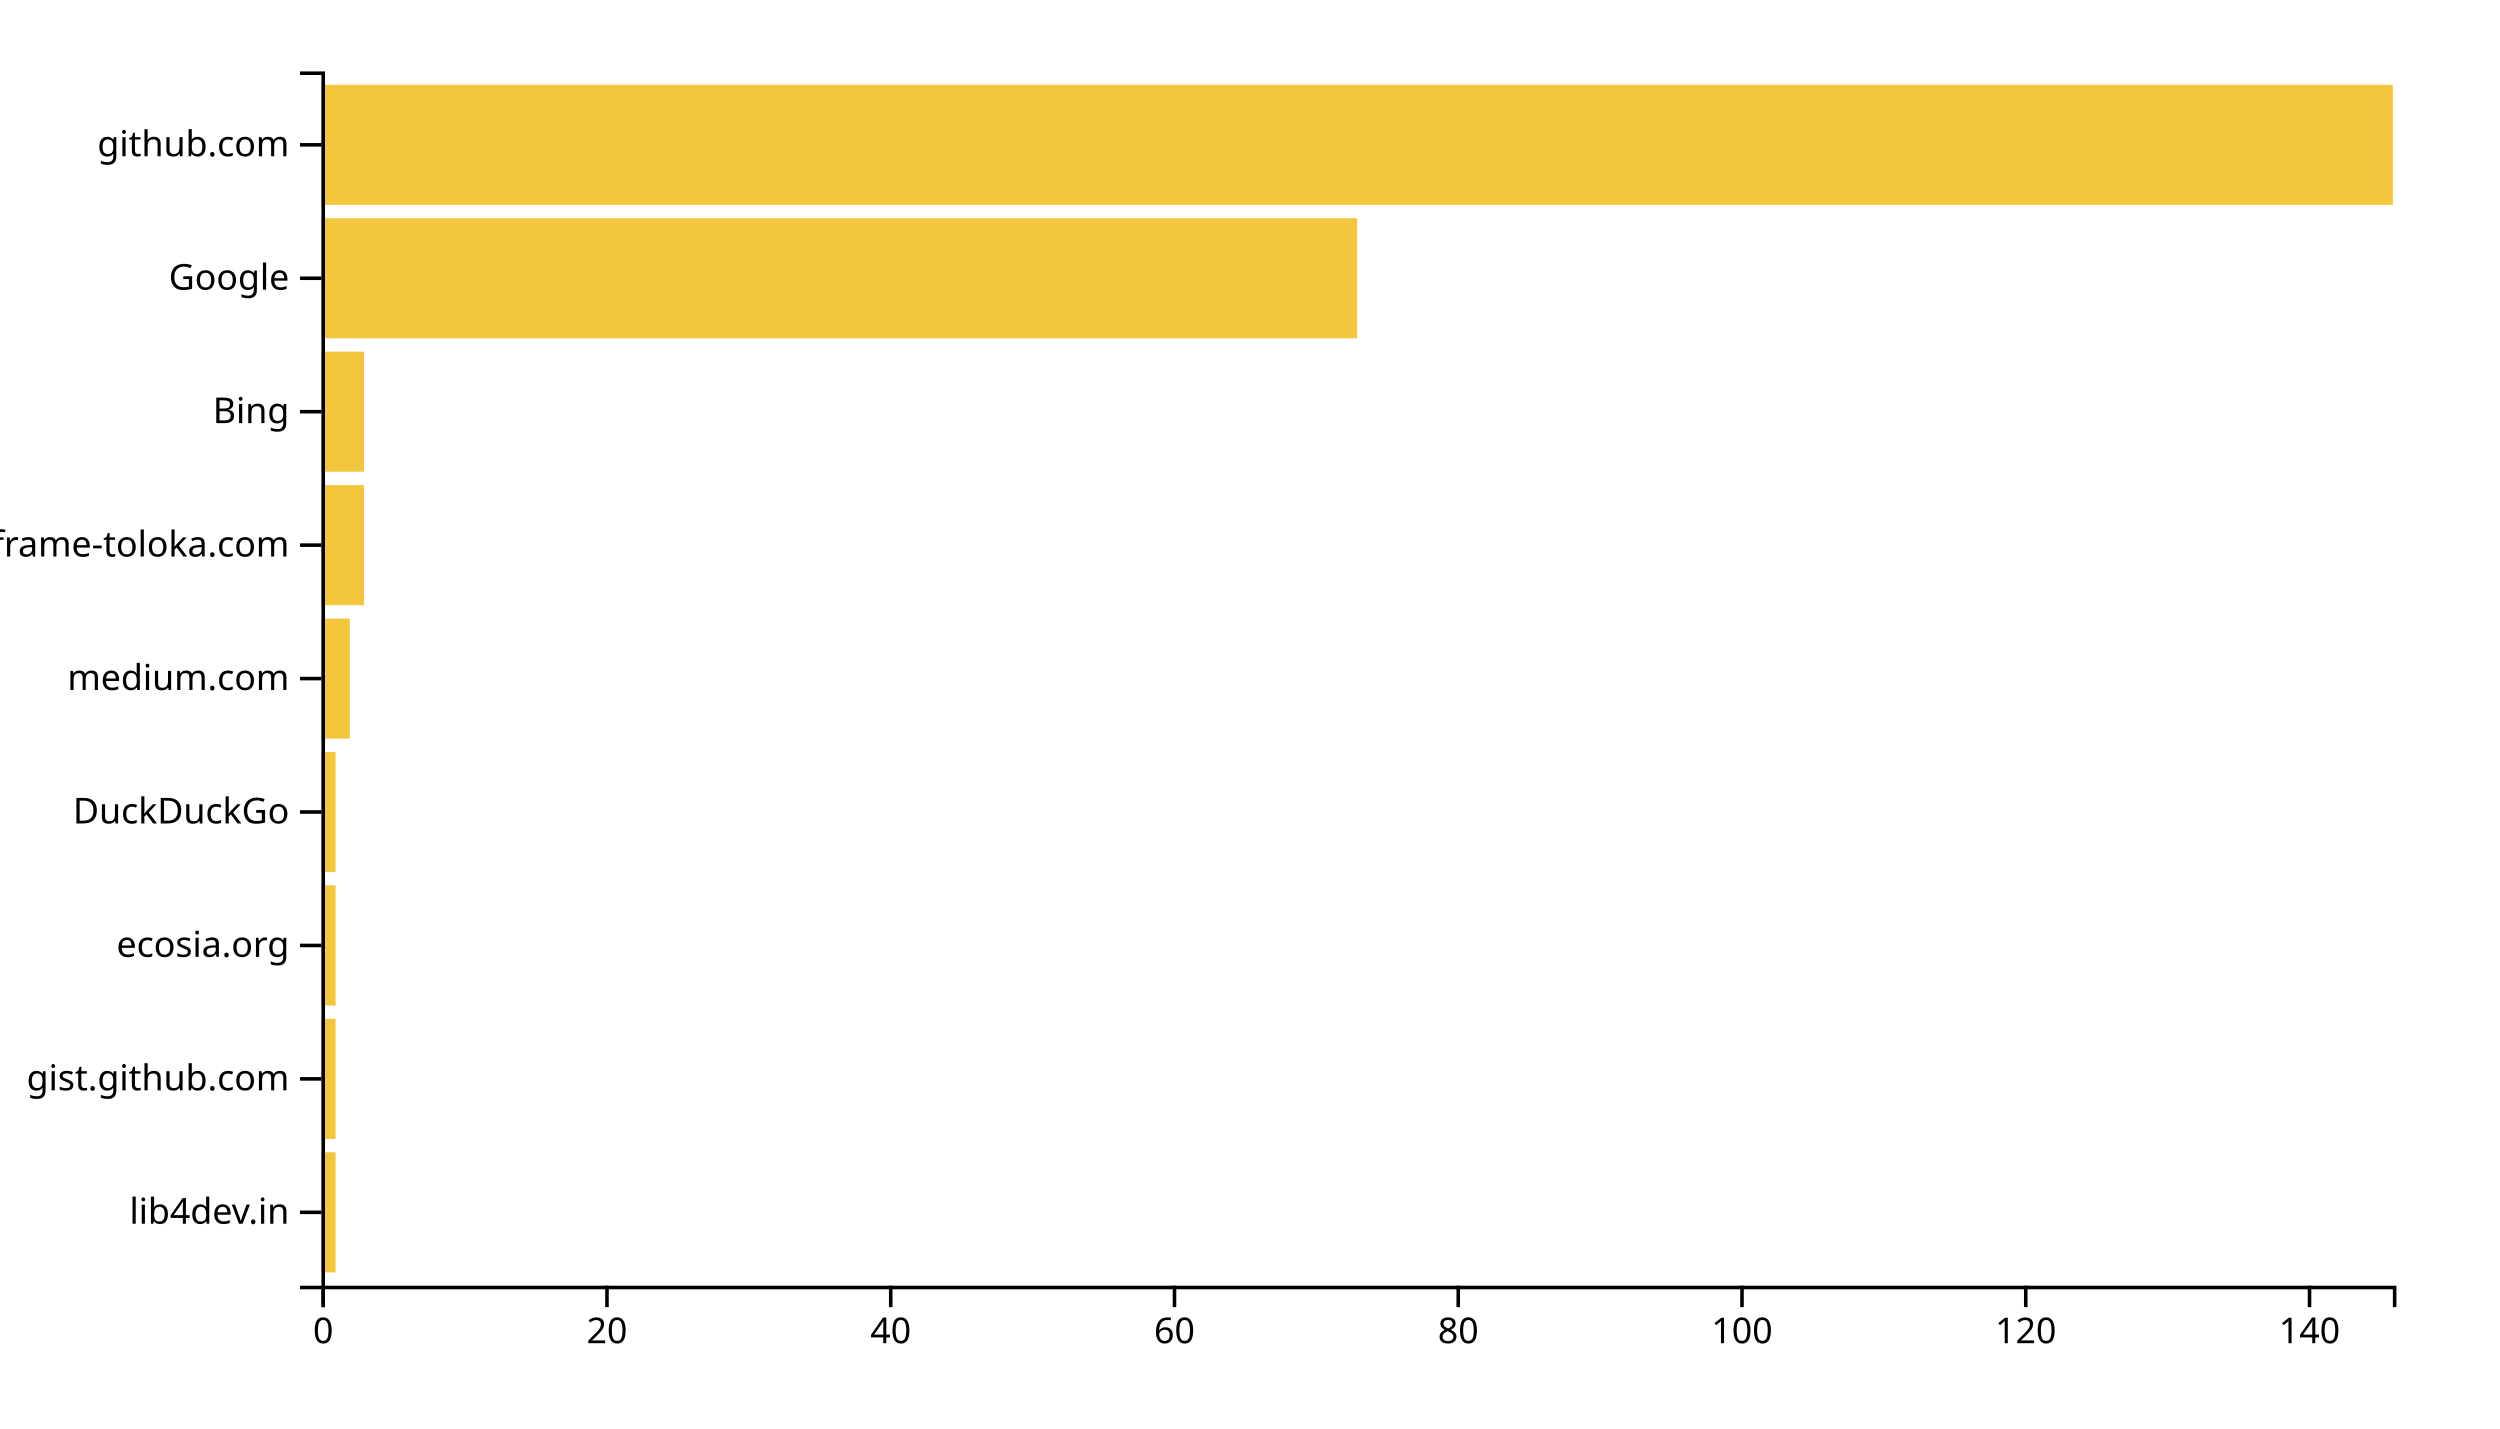
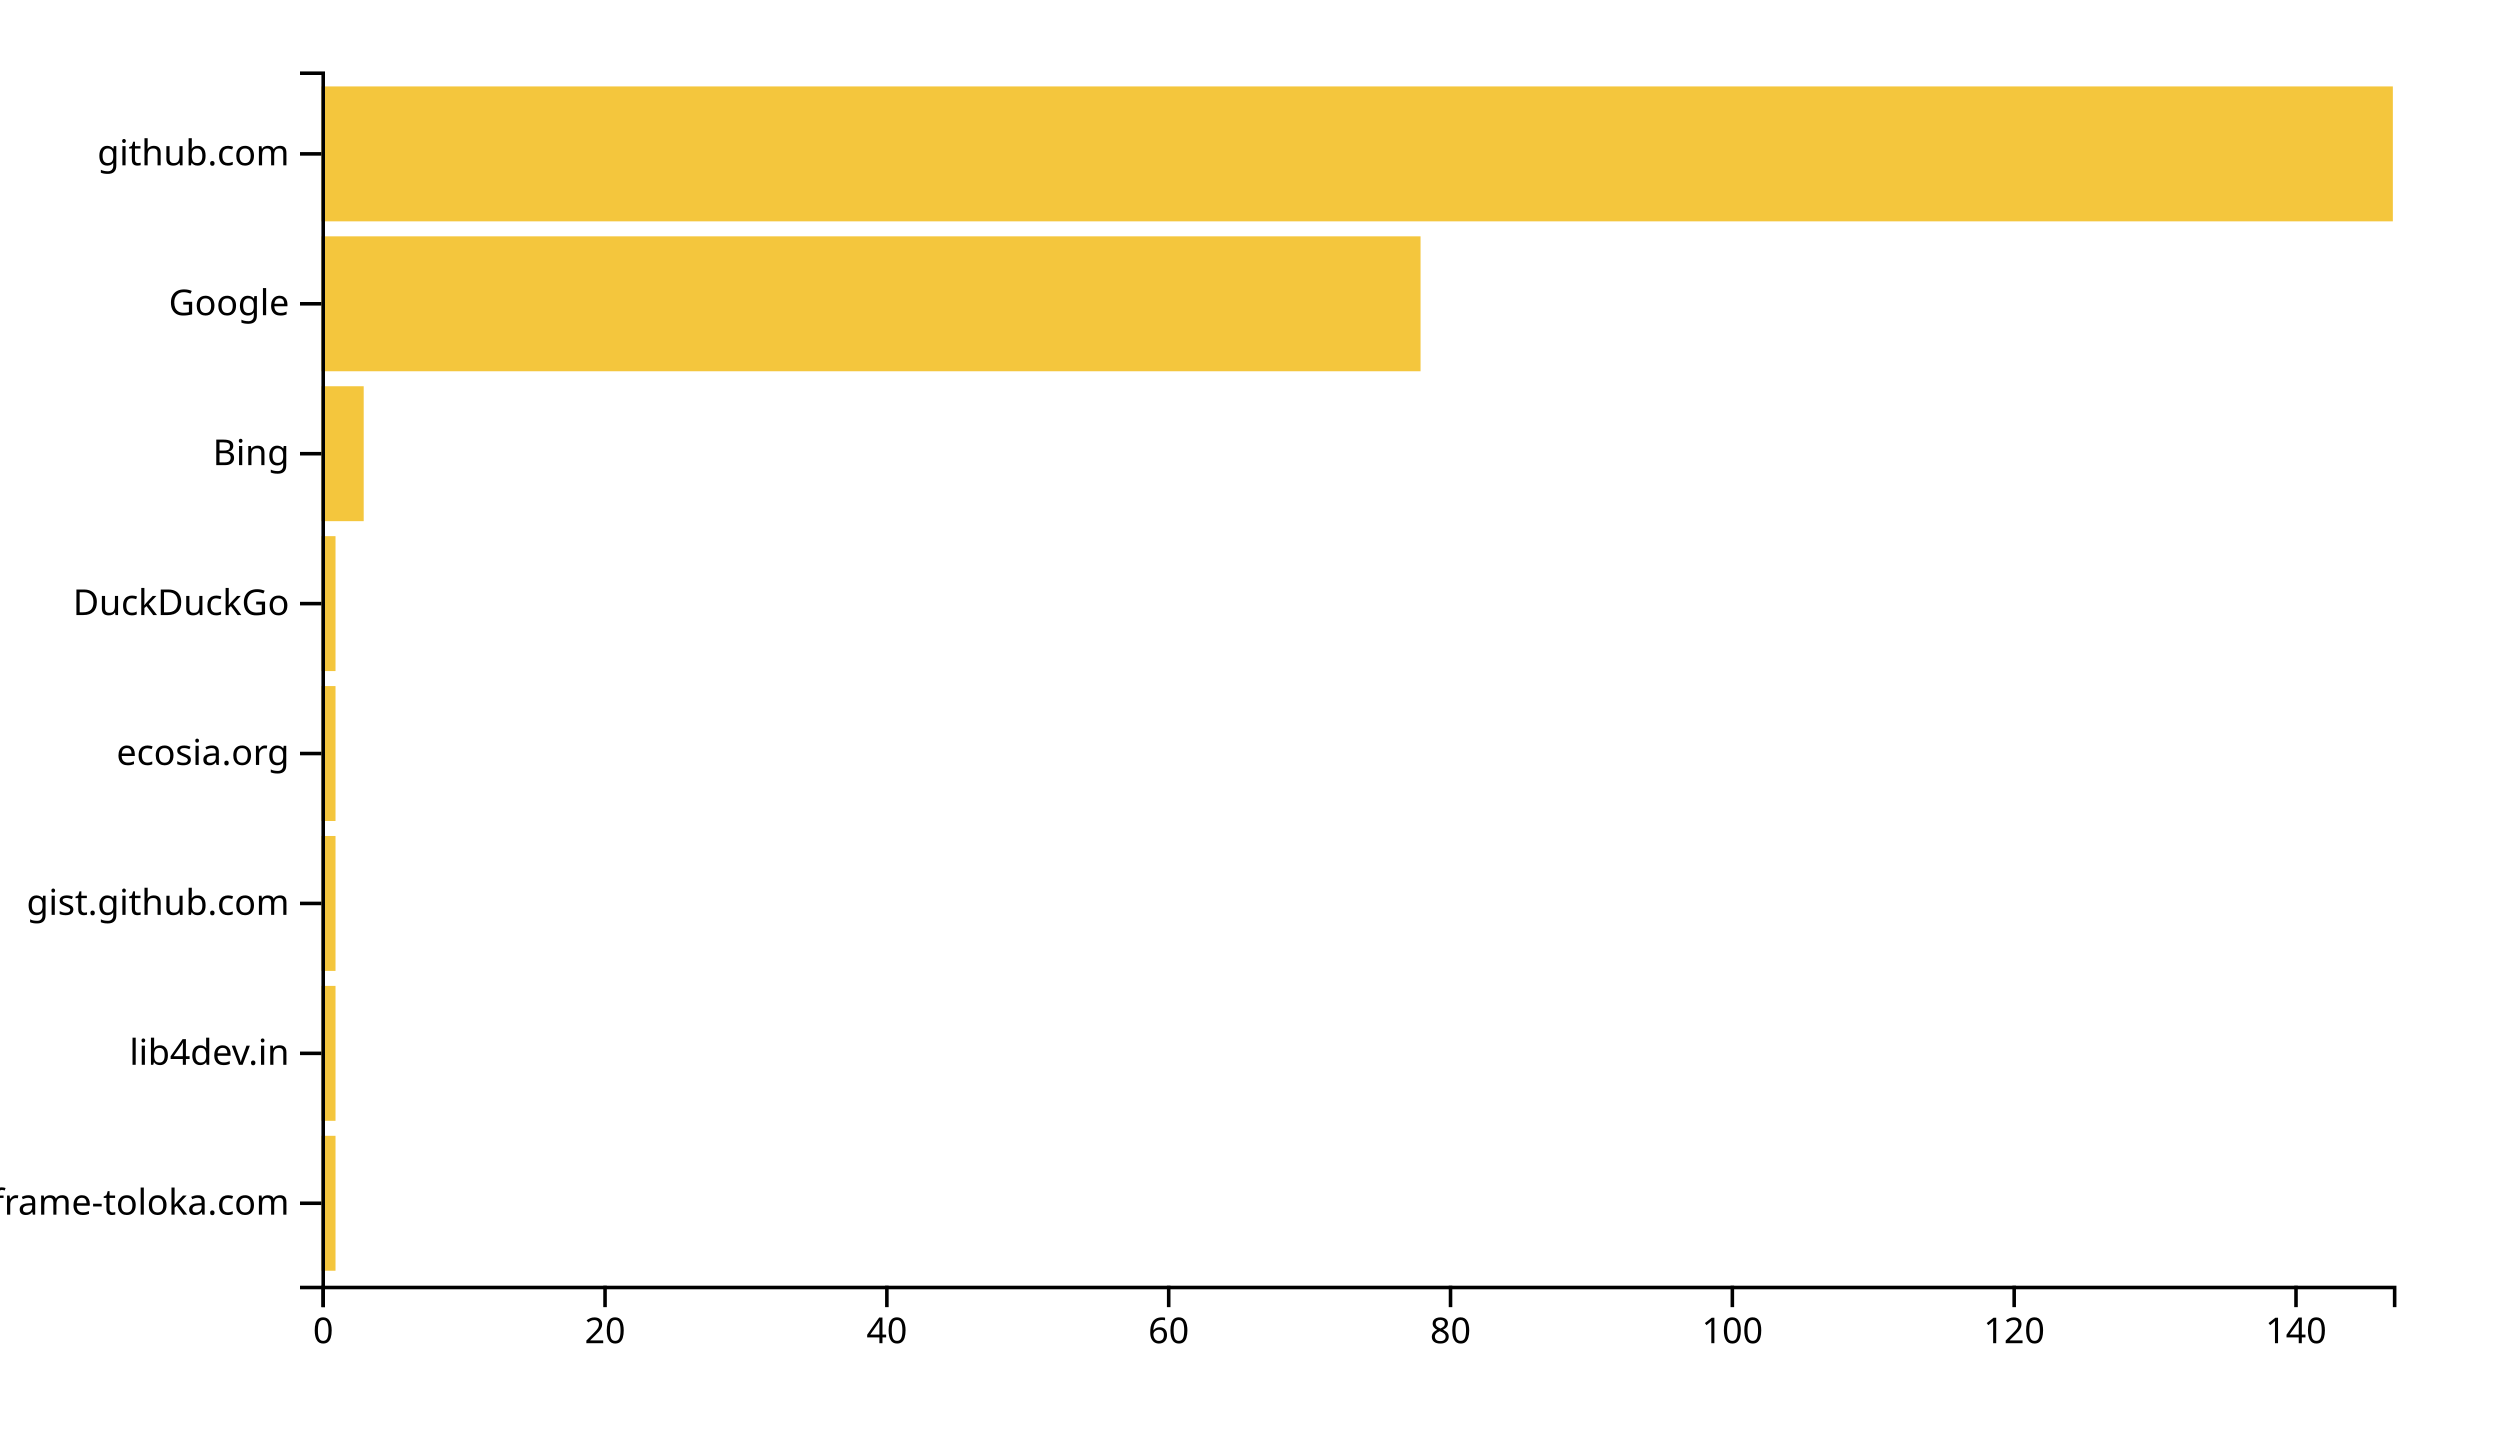
<svg xmlns="http://www.w3.org/2000/svg" width="700" height="400">
  <g transform="translate(90,20)">
-     <rect class="bar" width="3.973" y="302.637" height="33.626" style="fill: #f4c63d; text-anchor: end;" />
-     <rect class="bar" width="3.973" y="265.275" height="33.626" style="fill: #f4c63d; text-anchor: end;" />
-     <rect class="bar" width="3.973" y="227.912" height="33.626" style="fill: #f4c63d; text-anchor: end;" />
-     <rect class="bar" width="3.973" y="190.549" height="33.626" style="fill: #f4c63d; text-anchor: end;" />
-     <rect class="bar" width="7.945" y="153.187" height="33.626" style="fill: #f4c63d; text-anchor: end;" />
-     <rect class="bar" width="11.918" y="115.824" height="33.626" style="fill: #f4c63d; text-anchor: end;" />
-     <rect class="bar" width="11.918" y="78.462" height="33.626" style="fill: #f4c63d; text-anchor: end;" />
-     <rect class="bar" width="290" y="41.099" height="33.626" style="fill: #f4c63d; text-anchor: end;" />
-     <rect class="bar" width="580" y="3.736" height="33.626" style="fill: #f4c63d; text-anchor: end;" />
+     <rect class="bar" width="3.946" y="298.025" height="37.778" style="fill: #f4c63d; text-anchor: end;" />
+     <rect class="bar" width="3.946" y="256.049" height="37.778" style="fill: #f4c63d; text-anchor: end;" />
+     <rect class="bar" width="3.946" y="214.074" height="37.778" style="fill: #f4c63d; text-anchor: end;" />
+     <rect class="bar" width="3.946" y="172.099" height="37.778" style="fill: #f4c63d; text-anchor: end;" />
+     <rect class="bar" width="3.946" y="130.123" height="37.778" style="fill: #f4c63d; text-anchor: end;" />
+     <rect class="bar" width="11.837" y="88.148" height="37.778" style="fill: #f4c63d; text-anchor: end;" />
+     <rect class="bar" width="307.755" y="46.173" height="37.778" style="fill: #f4c63d; text-anchor: end;" />
+     <rect class="bar" width="580" y="4.198" height="37.778" style="fill: #f4c63d; text-anchor: end;" />
    <g transform="translate(0,340)" fill="none" font-size="10" font-family="sans-serif" text-anchor="middle">
      <path class="domain" stroke="currentColor" d="M0.5,6V0.5H580.5V6" />
      <g class="tick" opacity="1" transform="translate(0.5,0)">
        <line stroke="currentColor" y2="6" />
        <text fill="currentColor" y="9" dy="0.71em">0</text>
      </g>
-       <g class="tick" opacity="1" transform="translate(79.95205,0)">
+       <g class="tick" opacity="1" transform="translate(79.41156,0)">
        <line stroke="currentColor" y2="6" />
        <text fill="currentColor" y="9" dy="0.71em">20</text>
      </g>
-       <g class="tick" opacity="1" transform="translate(159.4041,0)">
+       <g class="tick" opacity="1" transform="translate(158.3231,0)">
        <line stroke="currentColor" y2="6" />
        <text fill="currentColor" y="9" dy="0.71em">40</text>
      </g>
-       <g class="tick" opacity="1" transform="translate(238.8562,0)">
+       <g class="tick" opacity="1" transform="translate(237.2347,0)">
        <line stroke="currentColor" y2="6" />
        <text fill="currentColor" y="9" dy="0.71em">60</text>
      </g>
-       <g class="tick" opacity="1" transform="translate(318.3082,0)">
+       <g class="tick" opacity="1" transform="translate(316.1463,0)">
        <line stroke="currentColor" y2="6" />
        <text fill="currentColor" y="9" dy="0.71em">80</text>
      </g>
-       <g class="tick" opacity="1" transform="translate(397.7603,0)">
+       <g class="tick" opacity="1" transform="translate(395.0578,0)">
        <line stroke="currentColor" y2="6" />
        <text fill="currentColor" y="9" dy="0.71em">100</text>
      </g>
-       <g class="tick" opacity="1" transform="translate(477.2123,0)">
+       <g class="tick" opacity="1" transform="translate(473.9694,0)">
        <line stroke="currentColor" y2="6" />
        <text fill="currentColor" y="9" dy="0.71em">120</text>
      </g>
-       <g class="tick" opacity="1" transform="translate(556.6644,0)">
+       <g class="tick" opacity="1" transform="translate(552.881,0)">
        <line stroke="currentColor" y2="6" />
        <text fill="currentColor" y="9" dy="0.71em">140</text>
      </g>
    </g>
    <g fill="none" font-size="10" font-family="sans-serif" text-anchor="end">
      <path class="domain" stroke="currentColor" d="M-6,340.5H0.5V0.5H-6" />
-       <g class="tick" opacity="1" transform="translate(0,319.4505)">
+       <g class="tick" opacity="1" transform="translate(0,316.9136)">
+         <line stroke="currentColor" x2="-6" />
+         <text fill="currentColor" x="-9" dy="0.32em">iframe-toloka.com</text>
+       </g>
+       <g class="tick" opacity="1" transform="translate(0,274.9383)">
        <line stroke="currentColor" x2="-6" />
        <text fill="currentColor" x="-9" dy="0.32em">lib4dev.in</text>
      </g>
-       <g class="tick" opacity="1" transform="translate(0,282.0879)">
+       <g class="tick" opacity="1" transform="translate(0,232.963)">
        <line stroke="currentColor" x2="-6" />
        <text fill="currentColor" x="-9" dy="0.32em">gist.github.com</text>
      </g>
-       <g class="tick" opacity="1" transform="translate(0,244.7253)">
+       <g class="tick" opacity="1" transform="translate(0,190.9877)">
        <line stroke="currentColor" x2="-6" />
        <text fill="currentColor" x="-9" dy="0.32em">ecosia.org</text>
      </g>
-       <g class="tick" opacity="1" transform="translate(0,207.3626)">
+       <g class="tick" opacity="1" transform="translate(0,149.0123)">
        <line stroke="currentColor" x2="-6" />
        <text fill="currentColor" x="-9" dy="0.32em">DuckDuckGo</text>
      </g>
-       <g class="tick" opacity="1" transform="translate(0,170)">
-         <line stroke="currentColor" x2="-6" />
-         <text fill="currentColor" x="-9" dy="0.32em">medium.com</text>
-       </g>
-       <g class="tick" opacity="1" transform="translate(0,132.6374)">
-         <line stroke="currentColor" x2="-6" />
-         <text fill="currentColor" x="-9" dy="0.32em">iframe-toloka.com</text>
-       </g>
-       <g class="tick" opacity="1" transform="translate(0,95.27473)">
+       <g class="tick" opacity="1" transform="translate(0,107.037)">
        <line stroke="currentColor" x2="-6" />
        <text fill="currentColor" x="-9" dy="0.32em">Bing</text>
      </g>
-       <g class="tick" opacity="1" transform="translate(0,57.91209)">
+       <g class="tick" opacity="1" transform="translate(0,65.06173)">
        <line stroke="currentColor" x2="-6" />
        <text fill="currentColor" x="-9" dy="0.32em">Google</text>
      </g>
-       <g class="tick" opacity="1" transform="translate(0,20.54945)">
+       <g class="tick" opacity="1" transform="translate(0,23.08642)">
        <line stroke="currentColor" x2="-6" />
        <text fill="currentColor" x="-9" dy="0.32em">github.com</text>
      </g>
    </g>
  </g>
</svg>
